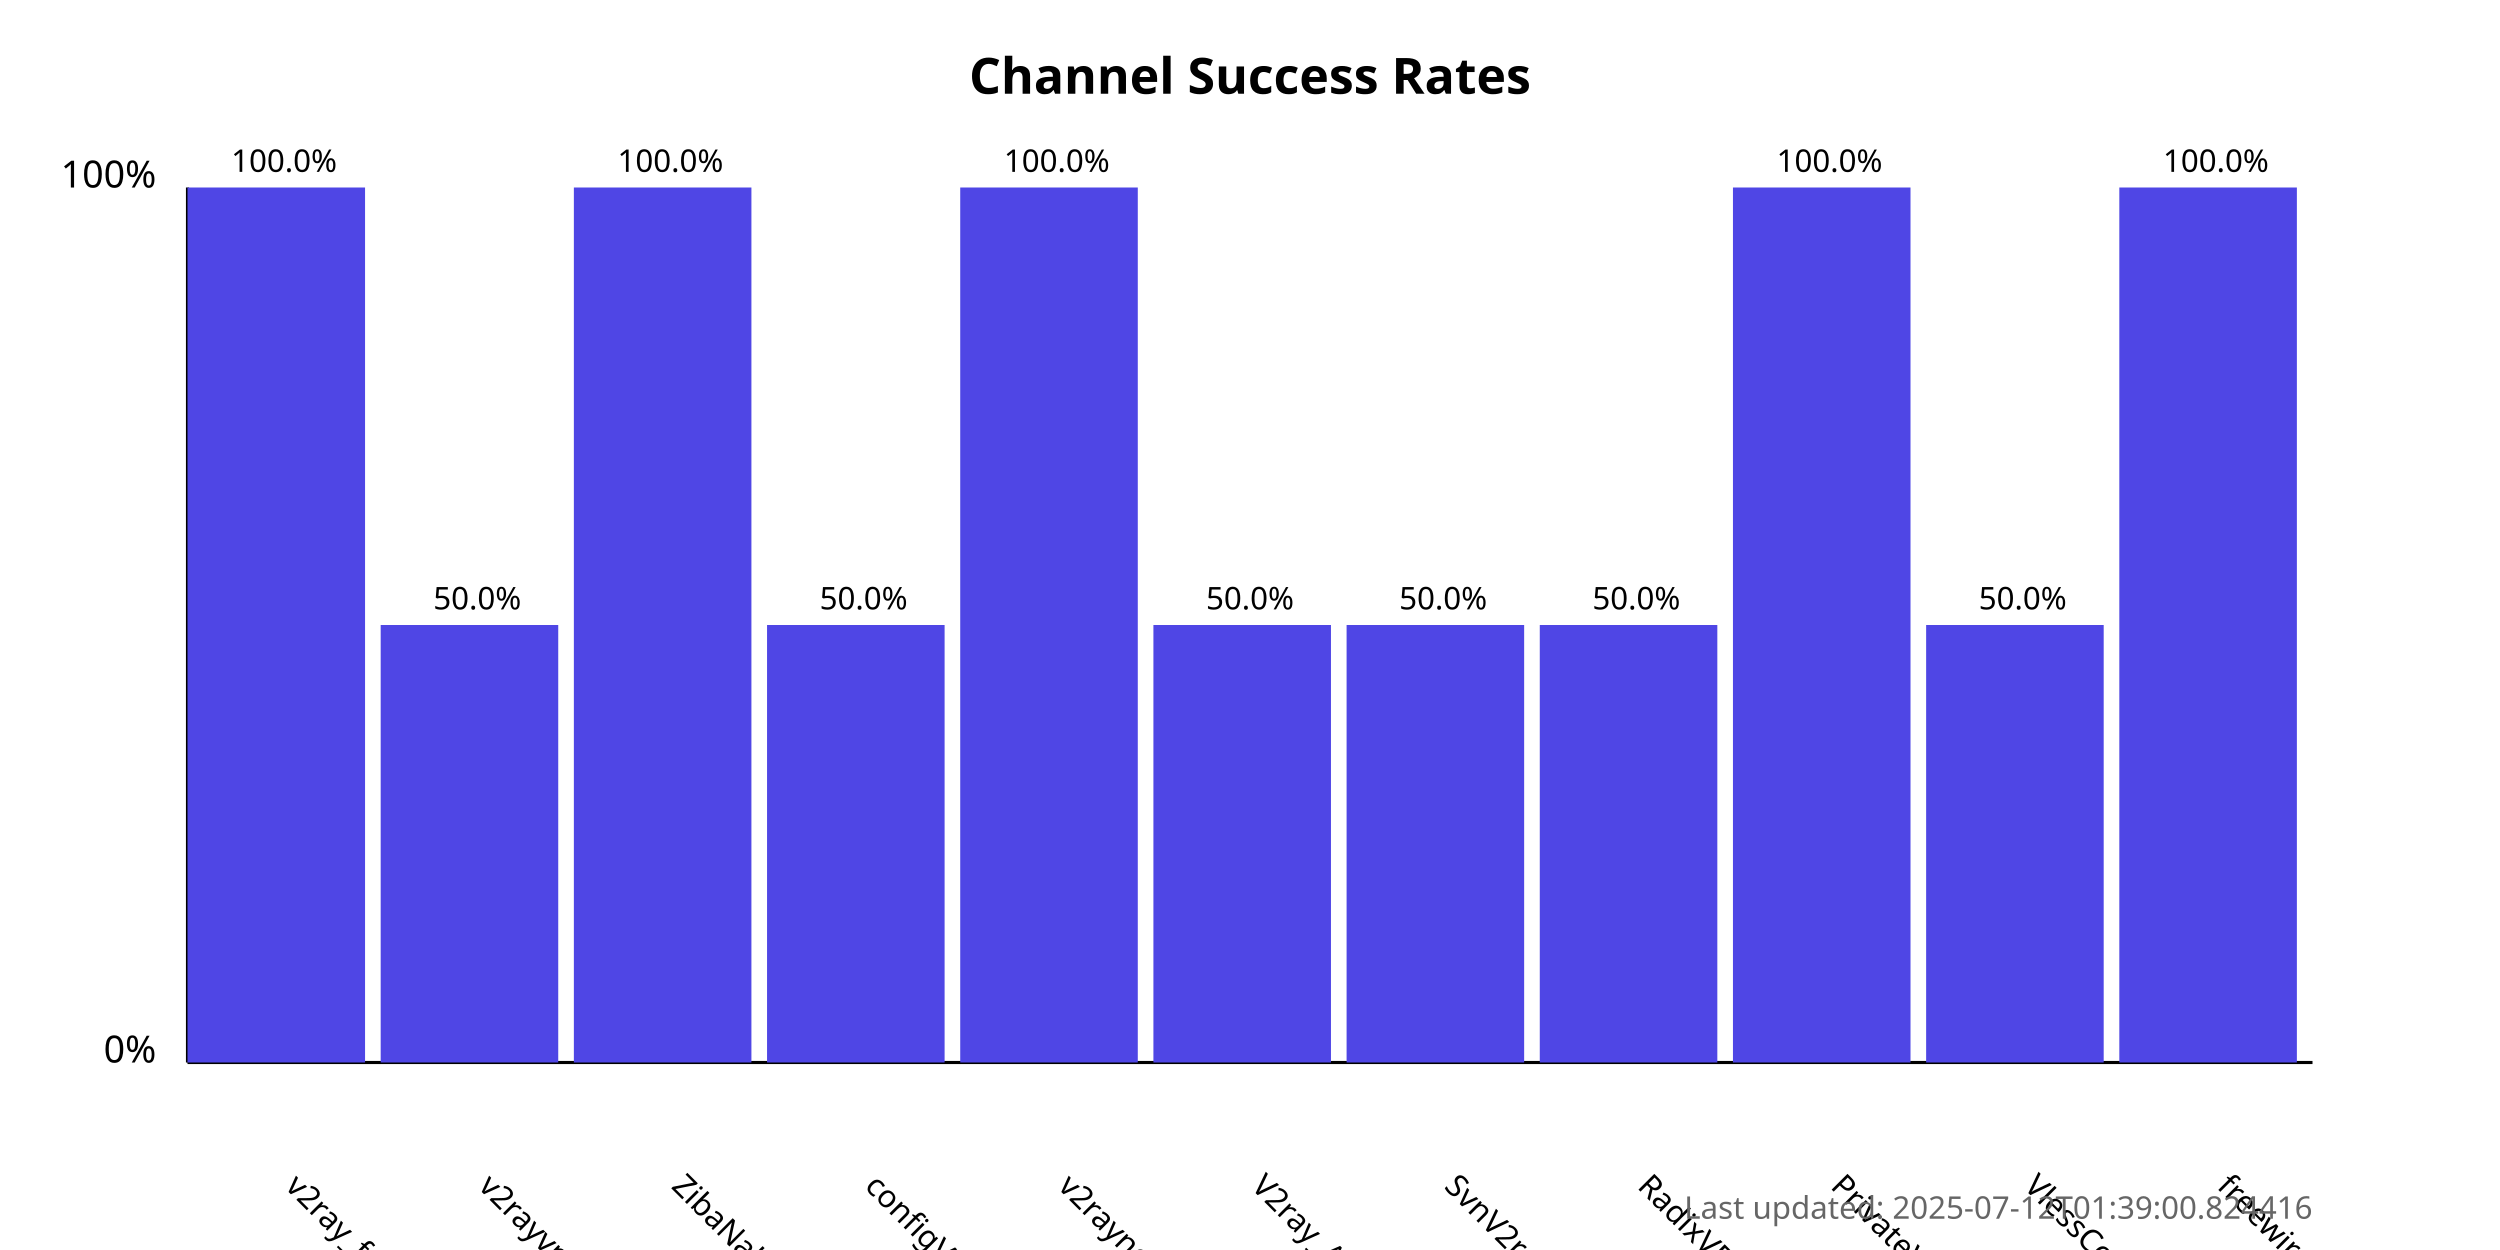
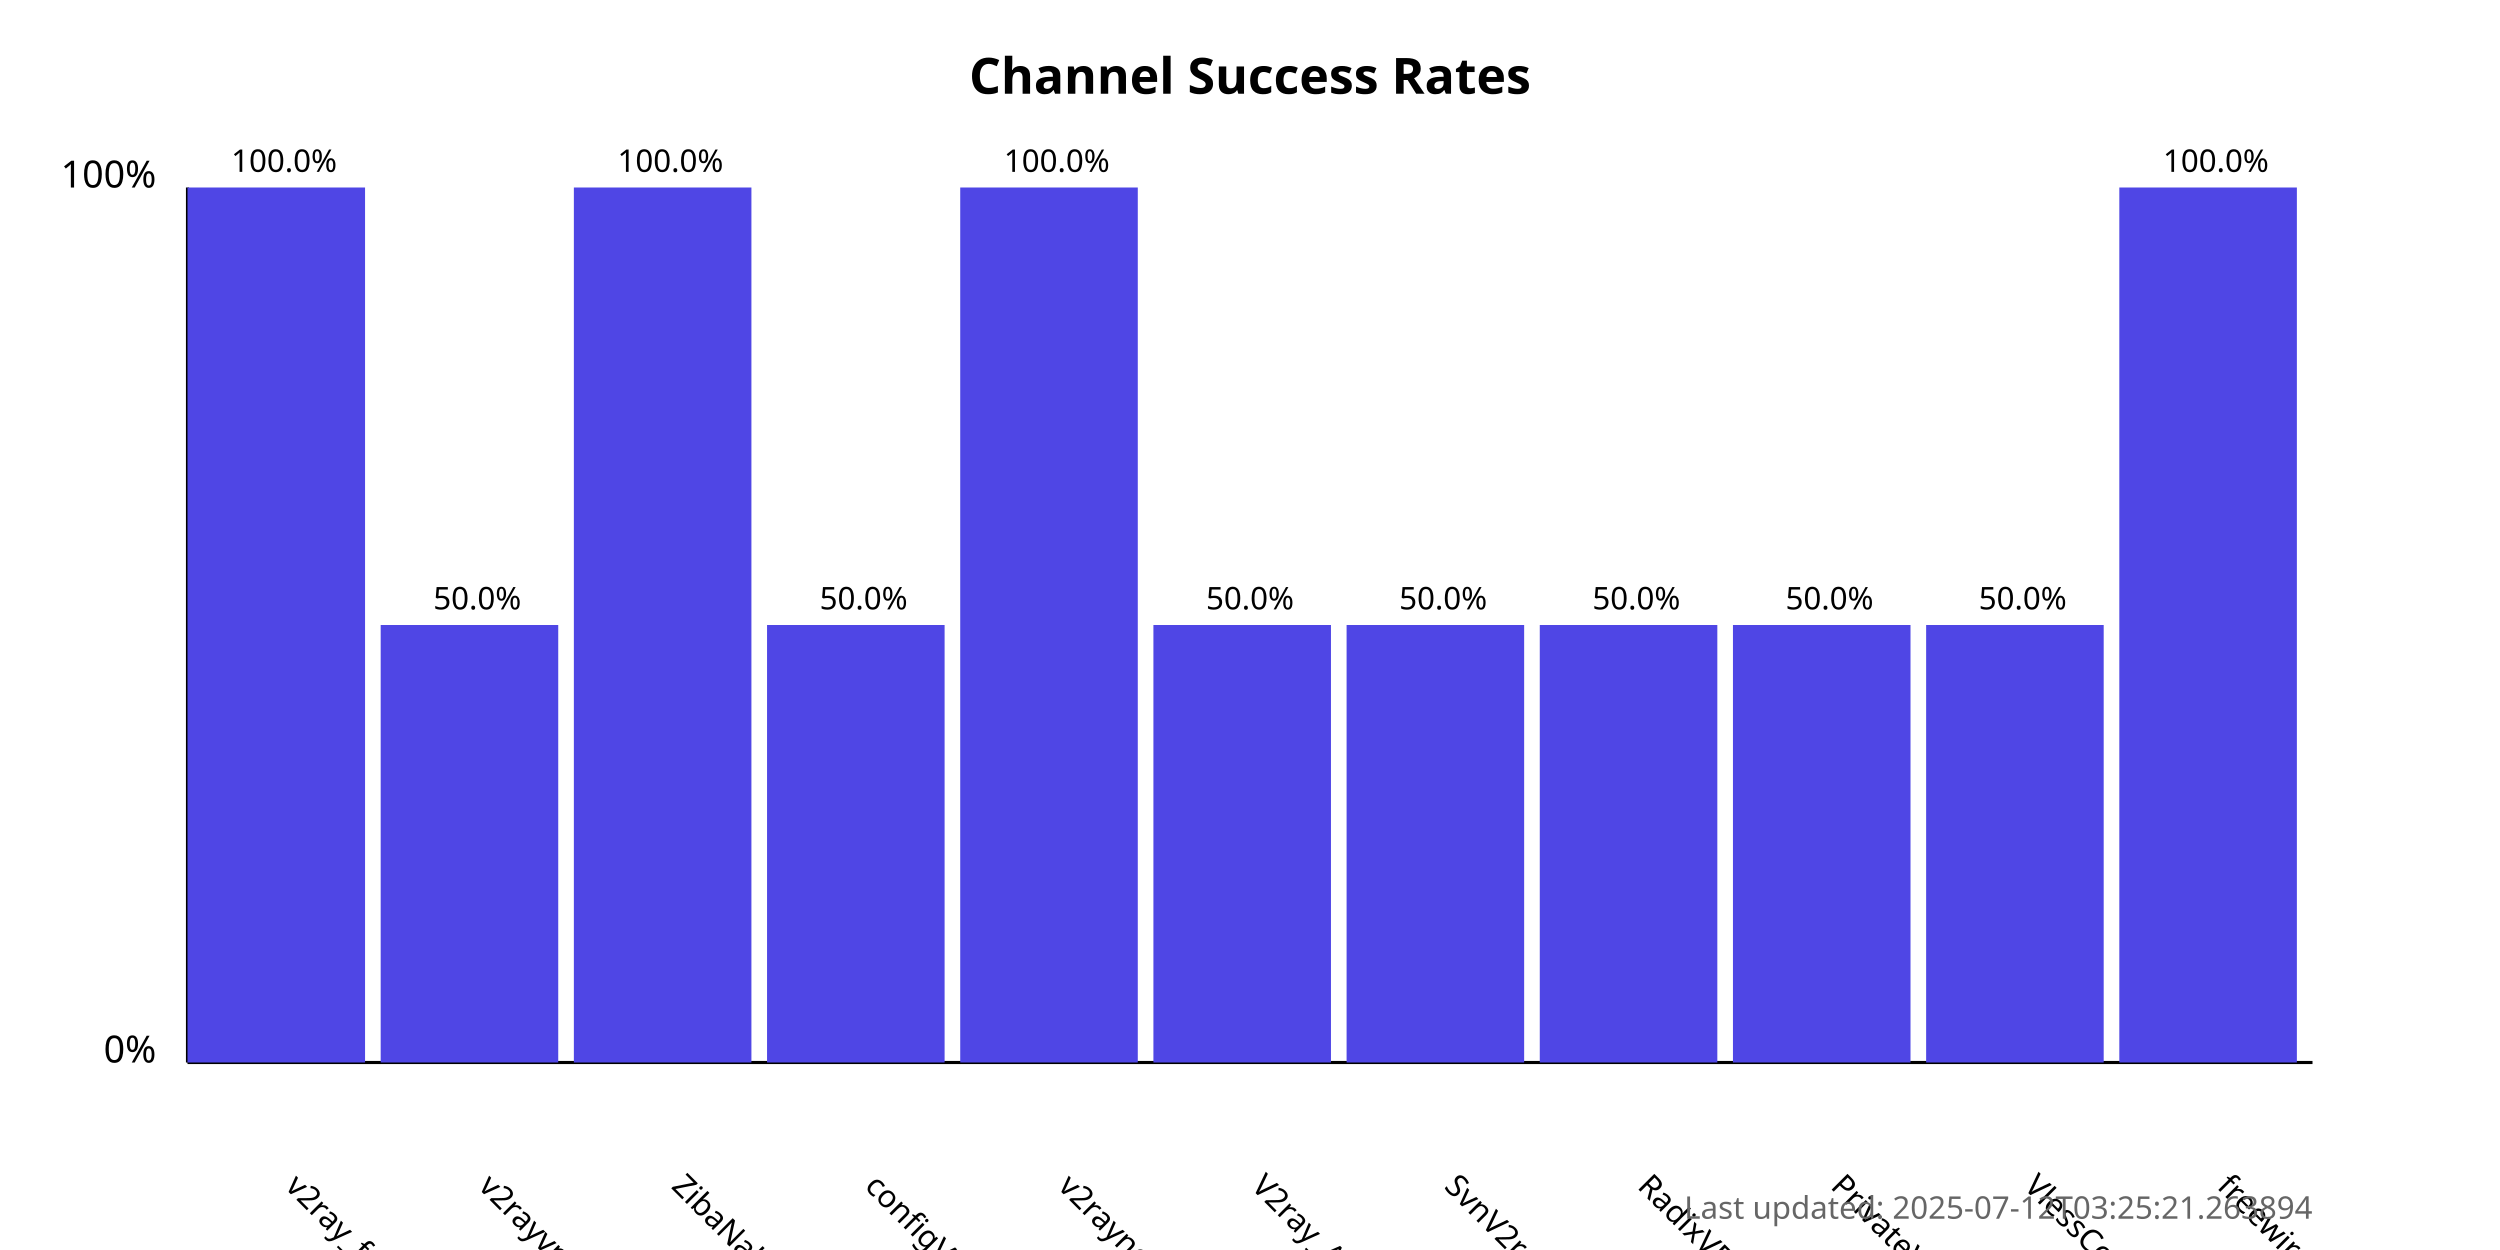
<svg xmlns="http://www.w3.org/2000/svg" width="800" height="400">
  <style>
            .chart-title { font: bold 16px sans-serif; }
            .axis-label { font: 12px sans-serif; }
            .tick-label { font: 10px sans-serif; }
            .bar { fill: #4f46e5; }
            .bar:hover { fill: #6366f1; }
            .timestamp { font: 10px sans-serif; fill: #666; }
        </style>
  <text x="400.0" y="30" text-anchor="middle" class="chart-title">
            Channel Success Rates
        </text>
  <line x1="60" y1="340" x2="60" y2="60" stroke="black" stroke-width="1" />
  <line x1="60" y1="340" x2="740" y2="340" stroke="black" stroke-width="1" />
  <text x="50" y="340" text-anchor="end" class="axis-label">0%</text>
  <text x="50" y="60" text-anchor="end" class="axis-label">100%</text>
  <g>
    <rect x="60" y="60.0" width="56.818" height="280.0" class="bar" />
    <text x="90.909" y="380" transform="rotate(45, 90.90909, 380)" text-anchor="start" class="tick-label">
                v2ray_free_conf
            </text>
    <text x="90.909" y="55.0" text-anchor="middle" class="tick-label">
                100.0%
            </text>
  </g>
  <g>
    <rect x="121.818" y="200.0" width="56.818" height="140.0" class="bar" />
    <text x="152.727" y="380" transform="rotate(45, 152.7273, 380)" text-anchor="start" class="tick-label">
                v2rayvpno
            </text>
    <text x="152.727" y="195.0" text-anchor="middle" class="tick-label">
                50.0%
            </text>
  </g>
  <g>
    <rect x="183.636" y="60.0" width="56.818" height="280.0" class="bar" />
    <text x="214.545" y="380" transform="rotate(45, 214.5455, 380)" text-anchor="start" class="tick-label">
                ZibaNabz
            </text>
    <text x="214.545" y="55.0" text-anchor="middle" class="tick-label">
                100.0%
            </text>
  </g>
  <g>
    <rect x="245.455" y="200.0" width="56.818" height="140.0" class="bar" />
    <text x="276.364" y="380" transform="rotate(45, 276.3636, 380)" text-anchor="start" class="tick-label">
                configV2rayForFree
            </text>
    <text x="276.364" y="195.0" text-anchor="middle" class="tick-label">
                50.0%
            </text>
  </g>
  <g>
    <rect x="307.273" y="60.0" width="56.818" height="280.0" class="bar" />
    <text x="338.182" y="380" transform="rotate(45, 338.1818, 380)" text-anchor="start" class="tick-label">
                v2rayngvpn
            </text>
    <text x="338.182" y="55.0" text-anchor="middle" class="tick-label">
                100.0%
            </text>
  </g>
  <g>
    <rect x="369.091" y="200.0" width="56.818" height="140.0" class="bar" />
    <text x="400.0" y="380" transform="rotate(45, 400.0, 380)" text-anchor="start" class="tick-label">
                V2ray_Alpha
            </text>
    <text x="400.0" y="195.0" text-anchor="middle" class="tick-label">
                50.0%
            </text>
  </g>
  <g>
    <rect x="430.909" y="200.0" width="56.818" height="140.0" class="bar" />
    <text x="461.818" y="380" transform="rotate(45, 461.8182, 380)" text-anchor="start" class="tick-label">
                SvnV2ray
            </text>
    <text x="461.818" y="195.0" text-anchor="middle" class="tick-label">
                50.0%
            </text>
  </g>
  <g>
    <rect x="492.727" y="200.0" width="56.818" height="140.0" class="bar" />
    <text x="523.636" y="380" transform="rotate(45, 523.6364, 380)" text-anchor="start" class="tick-label">
                RadixVPN
            </text>
    <text x="523.636" y="195.0" text-anchor="middle" class="tick-label">
                50.0%
            </text>
  </g>
  <g>
-     <rect x="554.545" y="60.0" width="56.818" height="280.0" class="bar" />
+     <rect x="554.545" y="200.0" width="56.818" height="140.0" class="bar" />
    <text x="585.455" y="380" transform="rotate(45, 585.4545, 380)" text-anchor="start" class="tick-label">
                PrivateVPNs
            </text>
-     <text x="585.455" y="55.0" text-anchor="middle" class="tick-label">
-                 100.0%
+     <text x="585.455" y="195.0" text-anchor="middle" class="tick-label">
+                 50.0%
            </text>
  </g>
  <g>
    <rect x="616.364" y="200.0" width="56.818" height="140.0" class="bar" />
    <text x="647.273" y="380" transform="rotate(45, 647.2727, 380)" text-anchor="start" class="tick-label">
                VlessConfig
            </text>
    <text x="647.273" y="195.0" text-anchor="middle" class="tick-label">
                50.0%
            </text>
  </g>
  <g>
    <rect x="678.182" y="60.0" width="56.818" height="280.0" class="bar" />
    <text x="709.091" y="380" transform="rotate(45, 709.0909, 380)" text-anchor="start" class="tick-label">
                freewireguard
            </text>
    <text x="709.091" y="55.0" text-anchor="middle" class="tick-label">
                100.0%
            </text>
  </g>
  <text x="740" y="390" text-anchor="end" class="timestamp">
-             Last updated: 2025-07-12T01:39:00.824416
+             Last updated: 2025-07-12T03:25:21.263894
        </text>
</svg>
